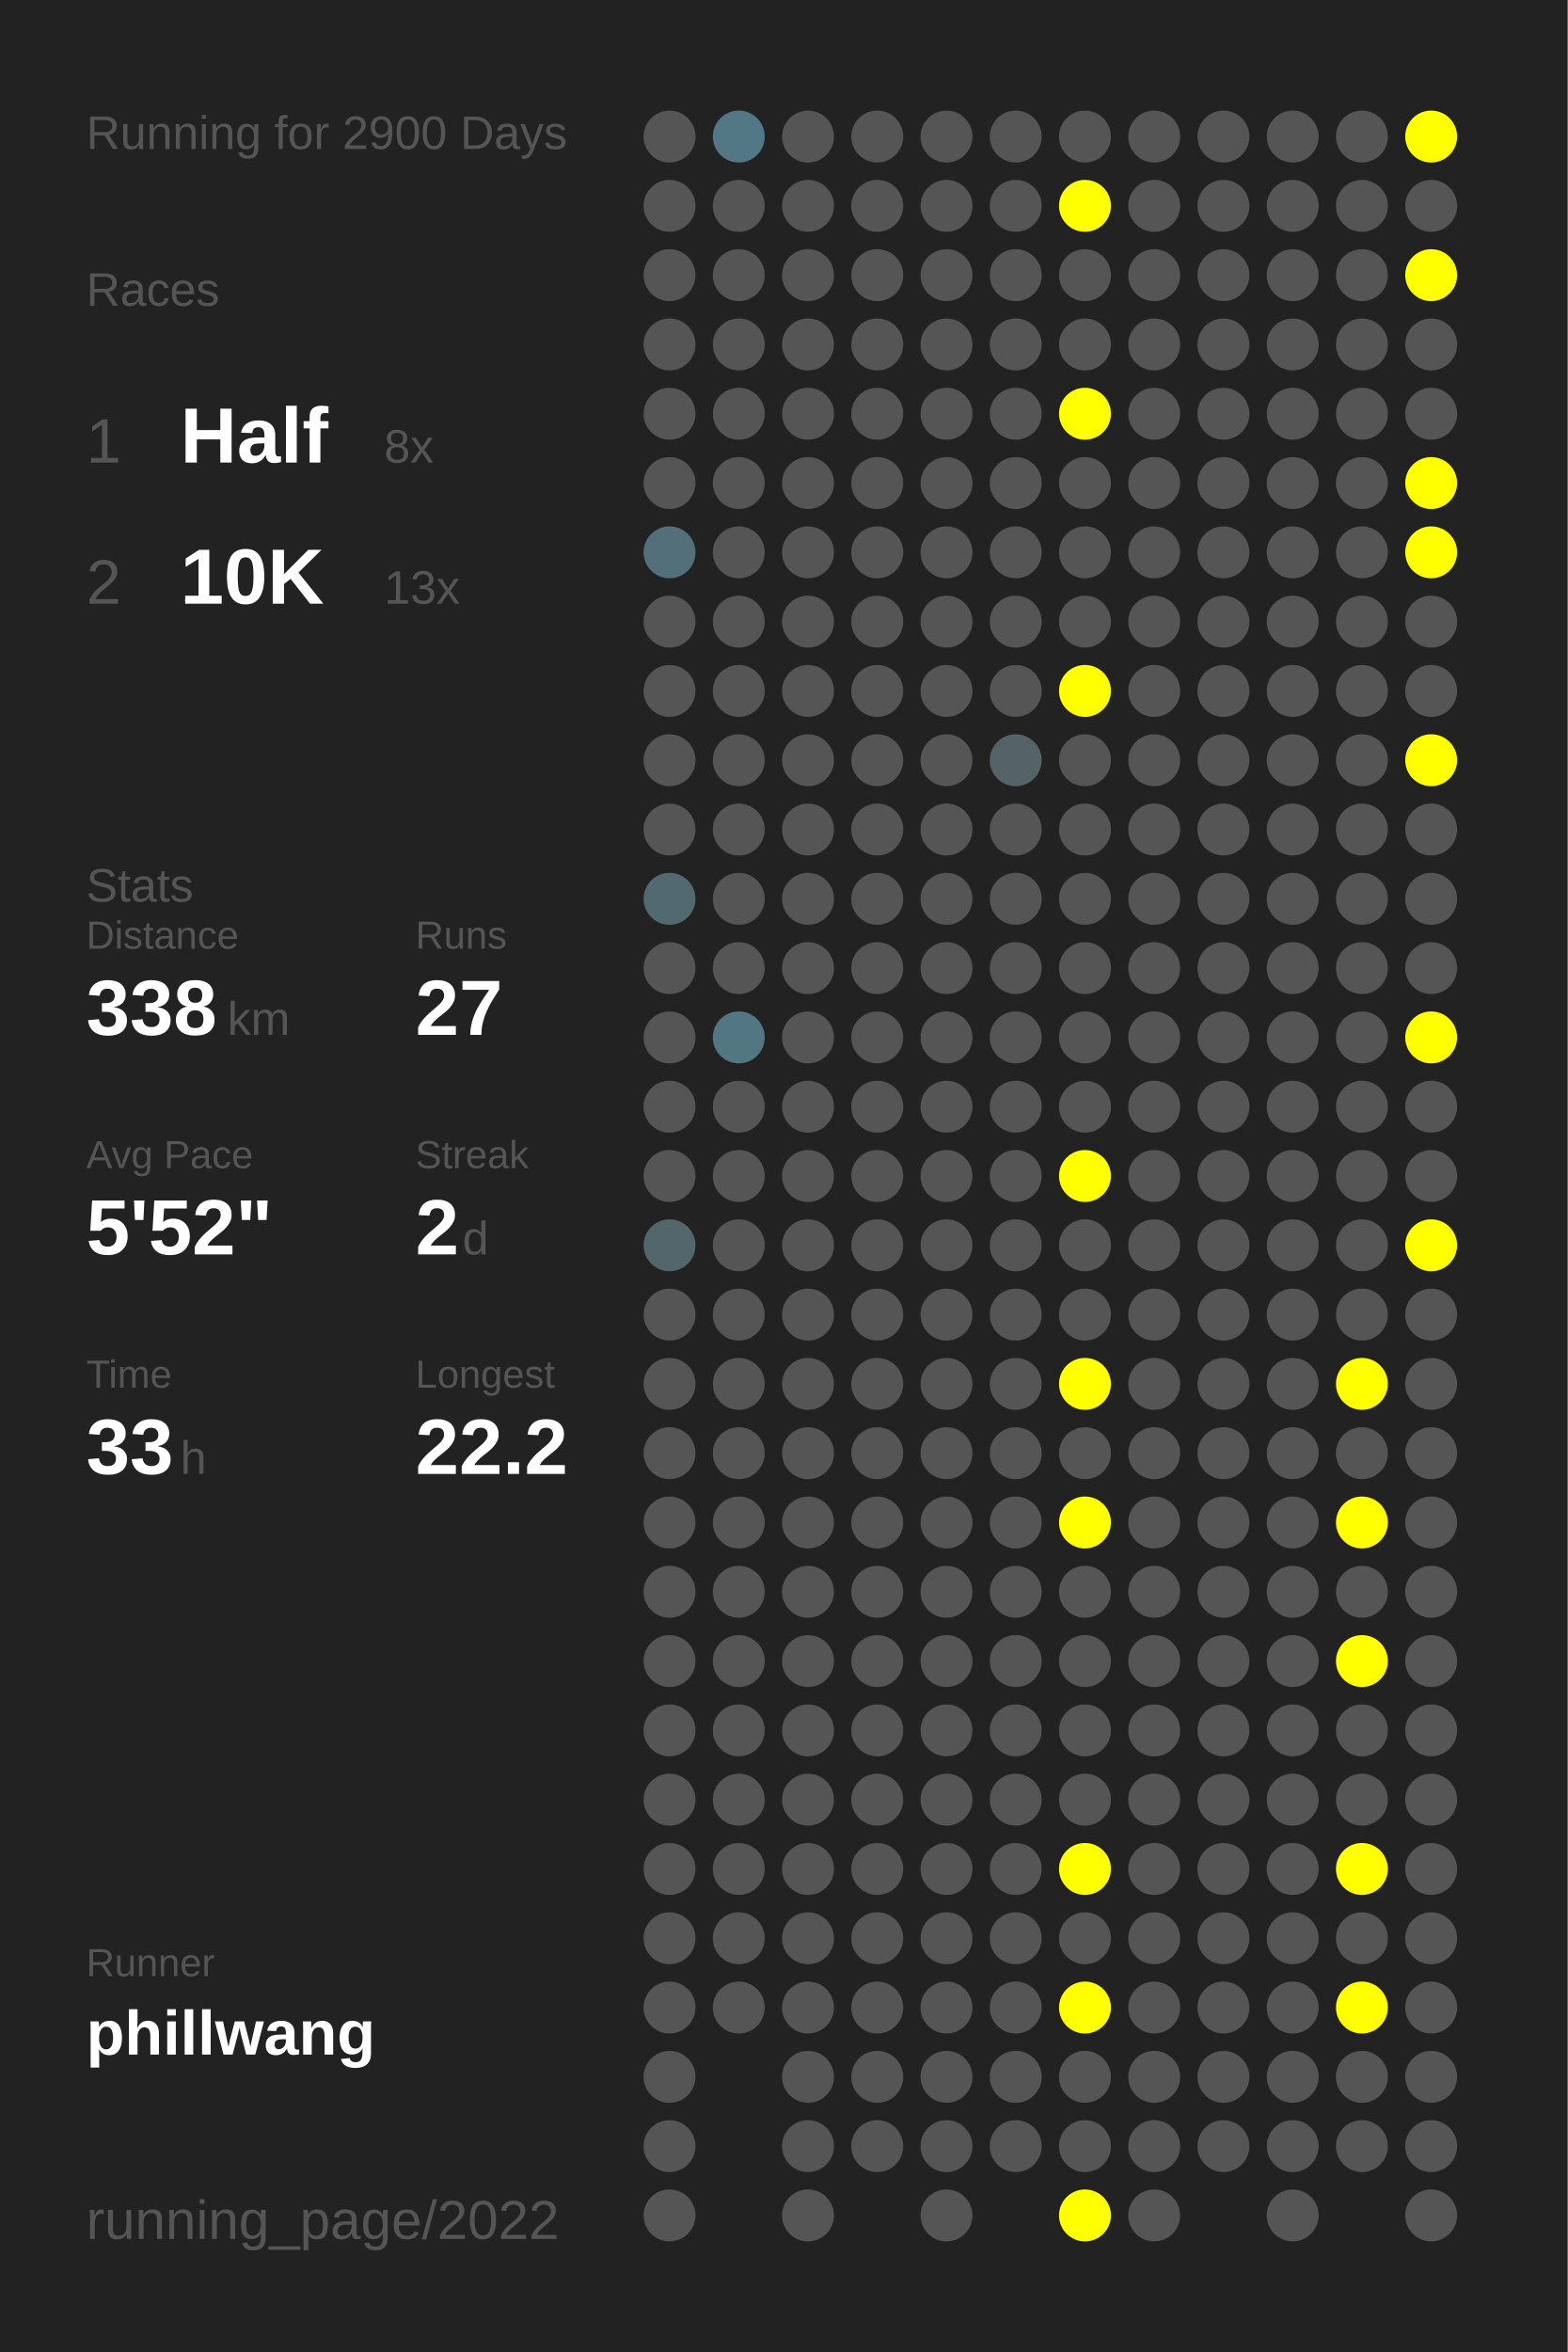
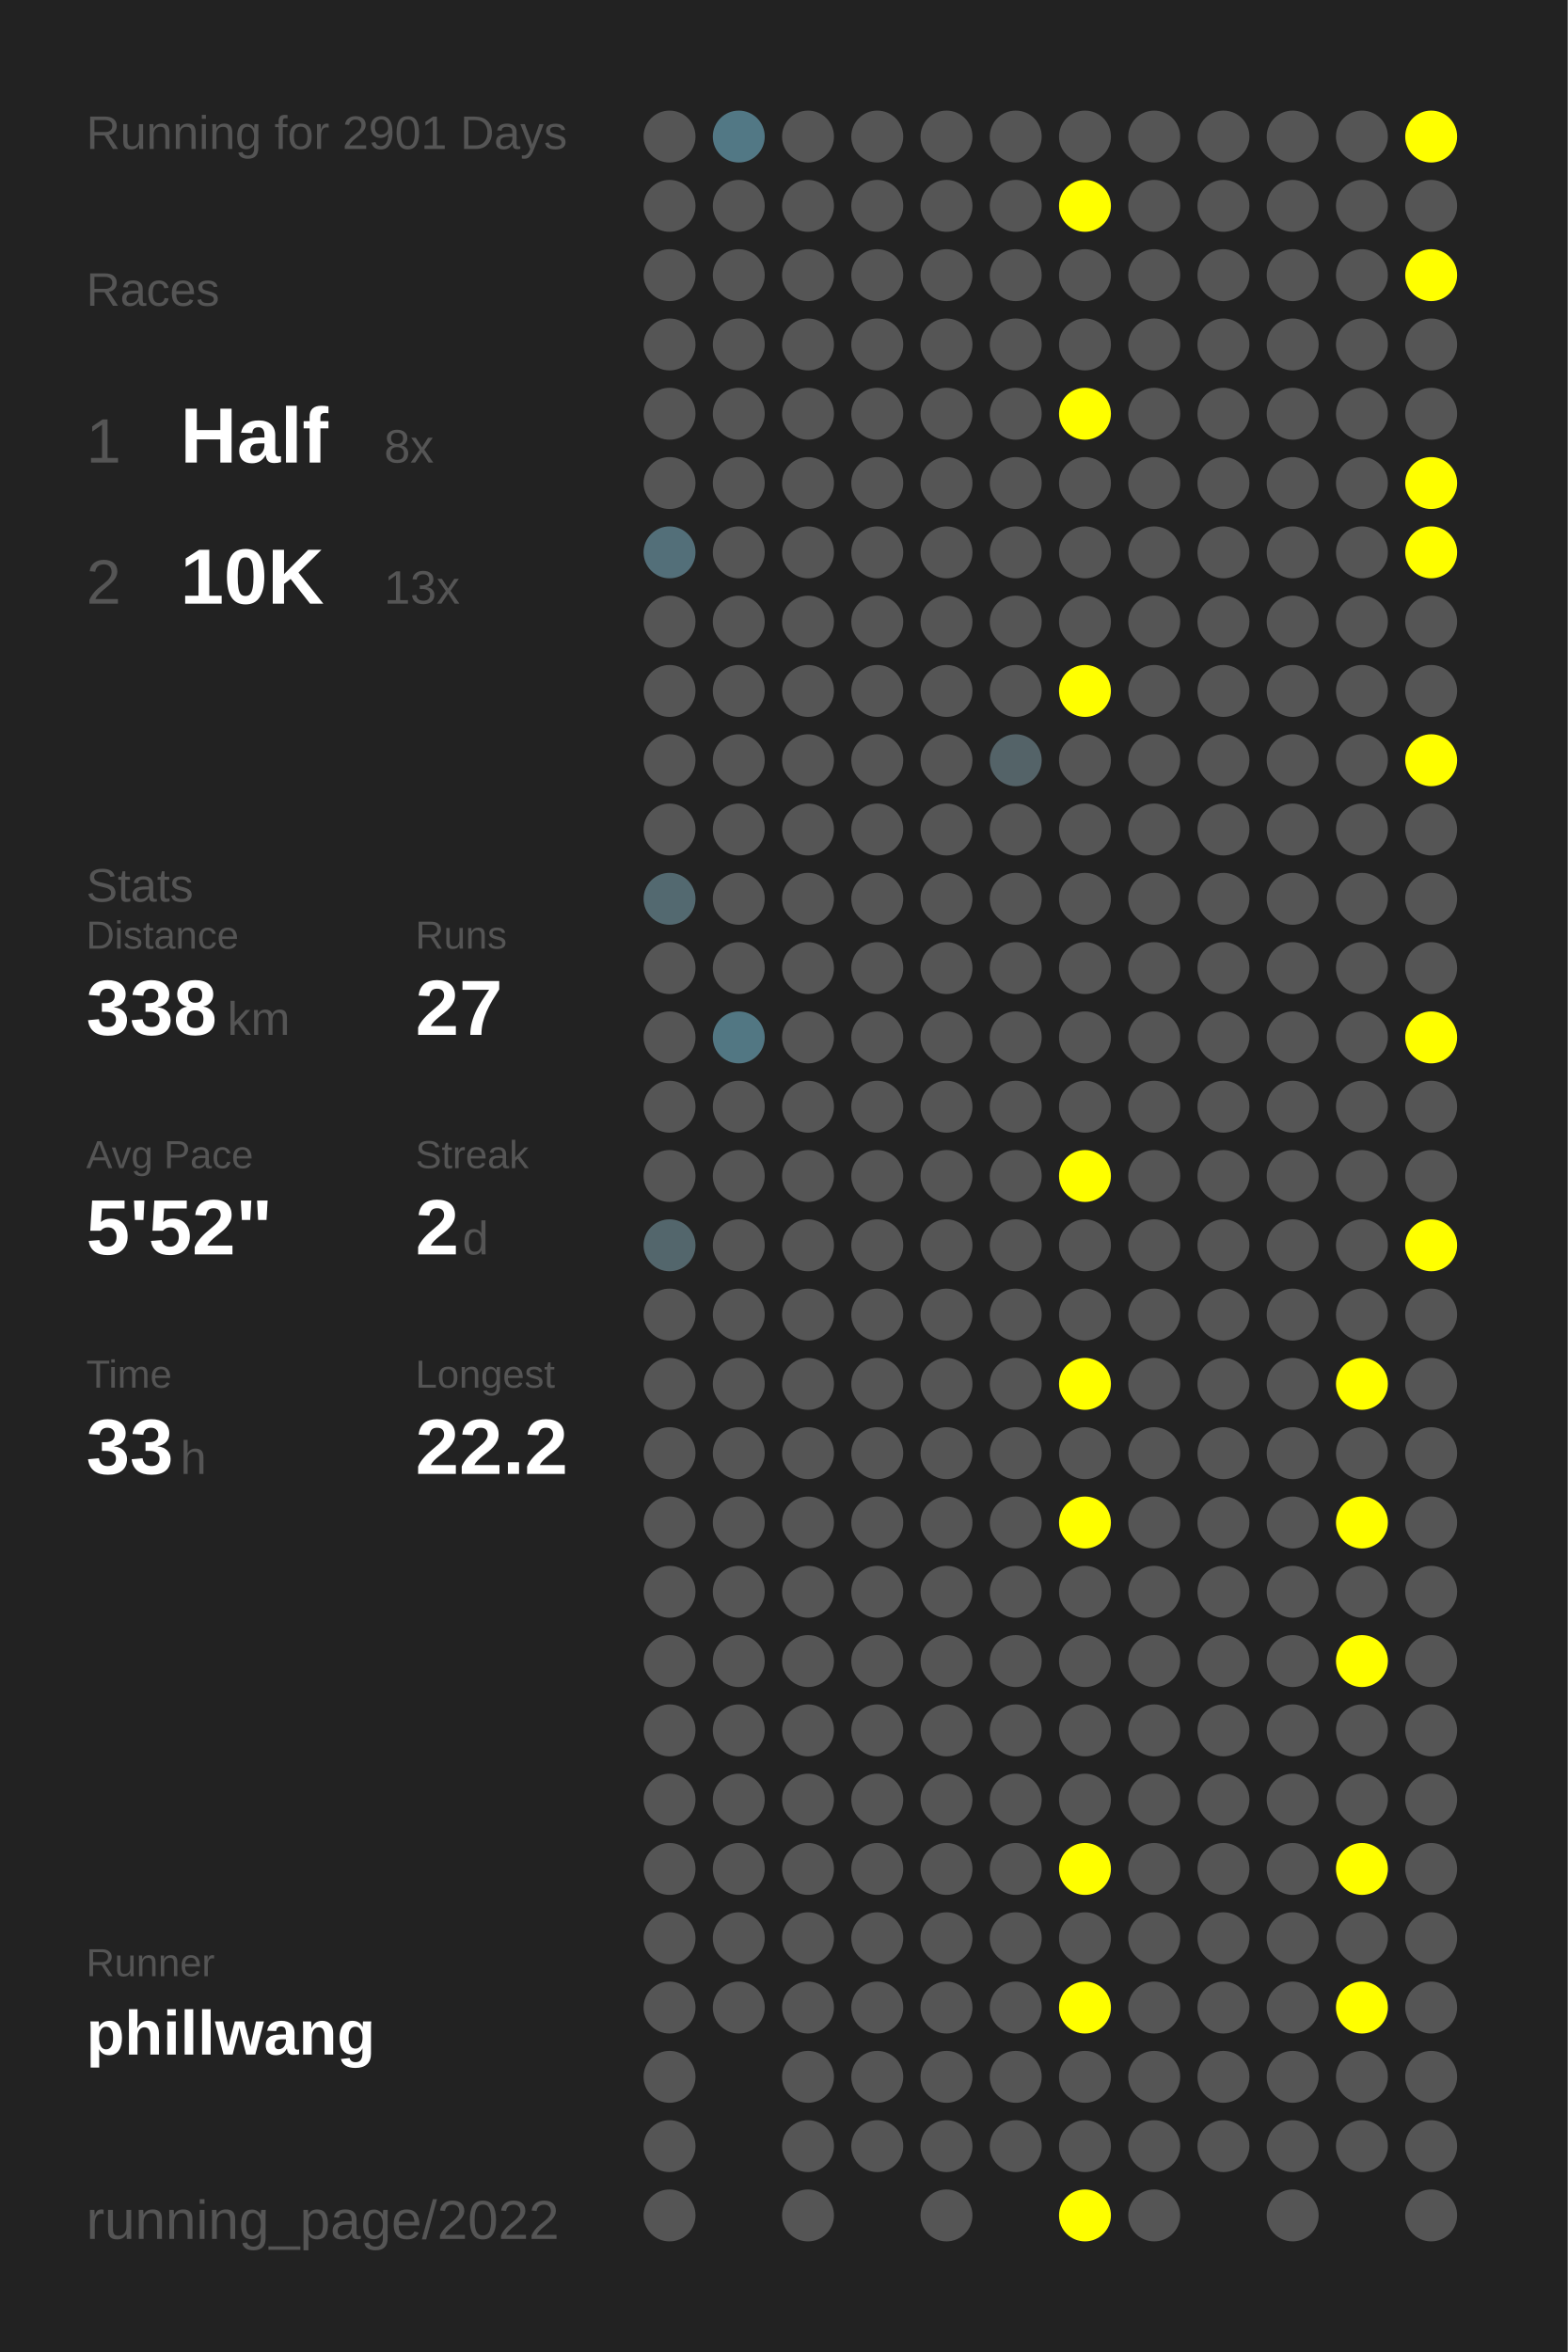
<svg xmlns="http://www.w3.org/2000/svg" baseProfile="full" height="300mm" version="1.1" viewBox="0,0,200,300" width="200mm">
  <defs />
  <rect fill="#222222" height="300" width="200" x="0" y="0" />
-   <text fill="#555555" style="font-size:6px; font-family:Arial;" x="11" y="19">Running for 2900 Days</text>
+   <text fill="#555555" style="font-size:6px; font-family:Arial;" x="11" y="19">Running for 2901 Days</text>
  <text fill="#555555" style="font-size:6px; font-family:Arial;" x="11" y="39">Races</text>
  <text fill="#555555" style="font-size:8px; font-family:Arial;" x="11" y="59">1</text>
  <text fill="#FFFFFF" style="font-size:10px; font-family:Arial; font-weight:bold;" x="23" y="59">Half</text>
  <text fill="#555555" style="font-size:6px; font-family:Arial;" x="49" y="59">8x</text>
  <text fill="#555555" style="font-size:8px; font-family:Arial;" x="11" y="77">2</text>
  <text fill="#FFFFFF" style="font-size:10px; font-family:Arial; font-weight:bold;" x="23" y="77">10K</text>
  <text fill="#555555" style="font-size:6px; font-family:Arial;" x="49" y="77">13x</text>
  <text fill="#555555" style="font-size:6px; font-family:Arial;" x="11" y="115">Stats</text>
  <text fill="#555555" style="font-size:5px; font-family:Arial;" x="11" y="121">Distance</text>
  <text fill="#FFFFFF" style="font-size:10px; font-family:Arial; font-weight:bold;" x="11" y="132">338</text>
  <text fill="#555555" style="font-size:6px; font-family:Arial;" x="29" y="132">km</text>
  <text fill="#555555" style="font-size:5px; font-family:Arial;" x="53" y="121">Runs</text>
  <text fill="#FFFFFF" style="font-size:10px; font-family:Arial; font-weight:bold;" x="53" y="132">27</text>
  <text fill="#555555" style="font-size:5px; font-family:Arial;" x="11" y="149">Avg Pace</text>
  <text fill="#FFFFFF" style="font-size:10px; font-family:Arial; font-weight:bold;" x="11" y="160">5'52"</text>
  <text fill="#555555" style="font-size:5px; font-family:Arial;" x="53" y="149">Streak</text>
  <text fill="#FFFFFF" style="font-size:10px; font-family:Arial; font-weight:bold;" x="53" y="160">2</text>
  <text fill="#555555" style="font-size:6px; font-family:Arial;" x="59" y="160">d</text>
  <text fill="#555555" style="font-size:5px; font-family:Arial;" x="11" y="177">Time</text>
  <text fill="#FFFFFF" style="font-size:10px; font-family:Arial; font-weight:bold;" x="11" y="188">33</text>
  <text fill="#555555" style="font-size:6px; font-family:Arial;" x="23" y="188">h</text>
  <text fill="#555555" style="font-size:5px; font-family:Arial;" x="53" y="177">Longest</text>
  <text fill="#FFFFFF" style="font-size:10px; font-family:Arial; font-weight:bold;" x="53" y="188">22.2</text>
  <text fill="#555555" style="font-size:5px; font-family:Arial;" x="11" y="252.065">Runner</text>
  <text fill="#FFFFFF" style="font-size:8px; font-family:Arial; font-weight:bold;" x="11" y="262.065">phillwang</text>
  <text fill="#555555" style="font-size:7px; font-family:Arial;" x="11" y="285.581">running_page/2022</text>
  <circle cx="85.417" cy="17.419" fill="#555555" r="3.312" />
  <circle cx="85.417" cy="26.258" fill="#555555" r="3.312" />
  <circle cx="85.417" cy="35.097" fill="#555555" r="3.312" />
  <circle cx="85.417" cy="43.935" fill="#555555" r="3.312" />
  <circle cx="85.417" cy="52.774" fill="#555555" r="3.312" />
  <circle cx="85.417" cy="61.613" fill="#555555" r="3.312" />
  <circle cx="85.417" cy="70.452" fill="#536f79" r="3.312" />
  <circle cx="85.417" cy="79.29" fill="#555555" r="3.312" />
  <circle cx="85.417" cy="88.129" fill="#555555" r="3.312" />
  <circle cx="85.417" cy="96.968" fill="#555555" r="3.312" />
  <circle cx="85.417" cy="105.806" fill="#555555" r="3.312" />
  <circle cx="85.417" cy="114.645" fill="#536970" r="3.312" />
  <circle cx="85.417" cy="123.484" fill="#555555" r="3.312" />
  <circle cx="85.417" cy="132.323" fill="#555555" r="3.312" />
  <circle cx="85.417" cy="141.161" fill="#555555" r="3.312" />
  <circle cx="85.417" cy="150" fill="#555555" r="3.312" />
  <circle cx="85.417" cy="158.839" fill="#53666c" r="3.312" />
  <circle cx="85.417" cy="167.677" fill="#555555" r="3.312" />
  <circle cx="85.417" cy="176.516" fill="#555555" r="3.312" />
  <circle cx="85.417" cy="185.355" fill="#555555" r="3.312" />
  <circle cx="85.417" cy="194.194" fill="#555555" r="3.312" />
  <circle cx="85.417" cy="203.032" fill="#555555" r="3.312" />
  <circle cx="85.417" cy="211.871" fill="#555555" r="3.312" />
  <circle cx="85.417" cy="220.71" fill="#555555" r="3.312" />
  <circle cx="85.417" cy="229.548" fill="#555555" r="3.312" />
  <circle cx="85.417" cy="238.387" fill="#555555" r="3.312" />
  <circle cx="85.417" cy="247.226" fill="#555555" r="3.312" />
  <circle cx="85.417" cy="256.065" fill="#555555" r="3.312" />
  <circle cx="85.417" cy="264.903" fill="#555555" r="3.312" />
  <circle cx="85.417" cy="273.742" fill="#555555" r="3.312" />
  <circle cx="85.417" cy="282.581" fill="#555555" r="3.312" />
  <circle cx="94.25" cy="17.419" fill="#527885" r="3.312" />
  <circle cx="94.25" cy="26.258" fill="#555555" r="3.312" />
  <circle cx="94.25" cy="35.097" fill="#555555" r="3.312" />
  <circle cx="94.25" cy="43.935" fill="#555555" r="3.312" />
  <circle cx="94.25" cy="52.774" fill="#555555" r="3.312" />
  <circle cx="94.25" cy="61.613" fill="#555555" r="3.312" />
  <circle cx="94.25" cy="70.452" fill="#555555" r="3.312" />
  <circle cx="94.25" cy="79.29" fill="#555555" r="3.312" />
  <circle cx="94.25" cy="88.129" fill="#555555" r="3.312" />
  <circle cx="94.25" cy="96.968" fill="#555555" r="3.312" />
  <circle cx="94.25" cy="105.806" fill="#555555" r="3.312" />
  <circle cx="94.25" cy="114.645" fill="#555555" r="3.312" />
  <circle cx="94.25" cy="123.484" fill="#555555" r="3.312" />
  <circle cx="94.25" cy="132.323" fill="#527783" r="3.312" />
  <circle cx="94.25" cy="141.161" fill="#555555" r="3.312" />
  <circle cx="94.25" cy="150" fill="#555555" r="3.312" />
  <circle cx="94.25" cy="158.839" fill="#555555" r="3.312" />
  <circle cx="94.25" cy="167.677" fill="#555555" r="3.312" />
  <circle cx="94.25" cy="176.516" fill="#555555" r="3.312" />
  <circle cx="94.25" cy="185.355" fill="#555555" r="3.312" />
  <circle cx="94.25" cy="194.194" fill="#555555" r="3.312" />
  <circle cx="94.25" cy="203.032" fill="#555555" r="3.312" />
  <circle cx="94.25" cy="211.871" fill="#555555" r="3.312" />
  <circle cx="94.25" cy="220.71" fill="#555555" r="3.312" />
  <circle cx="94.25" cy="229.548" fill="#555555" r="3.312" />
  <circle cx="94.25" cy="238.387" fill="#555555" r="3.312" />
  <circle cx="94.25" cy="247.226" fill="#555555" r="3.312" />
  <circle cx="94.25" cy="256.065" fill="#555555" r="3.312" />
  <circle cx="103.083" cy="17.419" fill="#555555" r="3.312" />
  <circle cx="103.083" cy="26.258" fill="#555555" r="3.312" />
  <circle cx="103.083" cy="35.097" fill="#555555" r="3.312" />
  <circle cx="103.083" cy="43.935" fill="#555555" r="3.312" />
  <circle cx="103.083" cy="52.774" fill="#555555" r="3.312" />
  <circle cx="103.083" cy="61.613" fill="#555555" r="3.312" />
  <circle cx="103.083" cy="70.452" fill="#555555" r="3.312" />
  <circle cx="103.083" cy="79.29" fill="#555555" r="3.312" />
  <circle cx="103.083" cy="88.129" fill="#555555" r="3.312" />
  <circle cx="103.083" cy="96.968" fill="#555555" r="3.312" />
  <circle cx="103.083" cy="105.806" fill="#555555" r="3.312" />
  <circle cx="103.083" cy="114.645" fill="#555555" r="3.312" />
  <circle cx="103.083" cy="123.484" fill="#555555" r="3.312" />
  <circle cx="103.083" cy="132.323" fill="#555555" r="3.312" />
  <circle cx="103.083" cy="141.161" fill="#555555" r="3.312" />
  <circle cx="103.083" cy="150" fill="#555555" r="3.312" />
  <circle cx="103.083" cy="158.839" fill="#555555" r="3.312" />
  <circle cx="103.083" cy="167.677" fill="#555555" r="3.312" />
  <circle cx="103.083" cy="176.516" fill="#555555" r="3.312" />
  <circle cx="103.083" cy="185.355" fill="#555555" r="3.312" />
  <circle cx="103.083" cy="194.194" fill="#555555" r="3.312" />
  <circle cx="103.083" cy="203.032" fill="#555555" r="3.312" />
  <circle cx="103.083" cy="211.871" fill="#555555" r="3.312" />
  <circle cx="103.083" cy="220.71" fill="#555555" r="3.312" />
  <circle cx="103.083" cy="229.548" fill="#555555" r="3.312" />
  <circle cx="103.083" cy="238.387" fill="#555555" r="3.312" />
  <circle cx="103.083" cy="247.226" fill="#555555" r="3.312" />
  <circle cx="103.083" cy="256.065" fill="#555555" r="3.312" />
  <circle cx="103.083" cy="264.903" fill="#555555" r="3.312" />
  <circle cx="103.083" cy="273.742" fill="#555555" r="3.312" />
  <circle cx="103.083" cy="282.581" fill="#555555" r="3.312" />
  <circle cx="111.917" cy="17.419" fill="#555555" r="3.312" />
  <circle cx="111.917" cy="26.258" fill="#555555" r="3.312" />
  <circle cx="111.917" cy="35.097" fill="#555555" r="3.312" />
  <circle cx="111.917" cy="43.935" fill="#555555" r="3.312" />
  <circle cx="111.917" cy="52.774" fill="#555555" r="3.312" />
  <circle cx="111.917" cy="61.613" fill="#555555" r="3.312" />
  <circle cx="111.917" cy="70.452" fill="#555555" r="3.312" />
  <circle cx="111.917" cy="79.29" fill="#555555" r="3.312" />
  <circle cx="111.917" cy="88.129" fill="#555555" r="3.312" />
  <circle cx="111.917" cy="96.968" fill="#555555" r="3.312" />
  <circle cx="111.917" cy="105.806" fill="#555555" r="3.312" />
  <circle cx="111.917" cy="114.645" fill="#555555" r="3.312" />
  <circle cx="111.917" cy="123.484" fill="#555555" r="3.312" />
  <circle cx="111.917" cy="132.323" fill="#555555" r="3.312" />
  <circle cx="111.917" cy="141.161" fill="#555555" r="3.312" />
  <circle cx="111.917" cy="150" fill="#555555" r="3.312" />
  <circle cx="111.917" cy="158.839" fill="#555555" r="3.312" />
  <circle cx="111.917" cy="167.677" fill="#555555" r="3.312" />
  <circle cx="111.917" cy="176.516" fill="#555555" r="3.312" />
  <circle cx="111.917" cy="185.355" fill="#555555" r="3.312" />
  <circle cx="111.917" cy="194.194" fill="#555555" r="3.312" />
  <circle cx="111.917" cy="203.032" fill="#555555" r="3.312" />
  <circle cx="111.917" cy="211.871" fill="#555555" r="3.312" />
  <circle cx="111.917" cy="220.71" fill="#555555" r="3.312" />
  <circle cx="111.917" cy="229.548" fill="#555555" r="3.312" />
  <circle cx="111.917" cy="238.387" fill="#555555" r="3.312" />
  <circle cx="111.917" cy="247.226" fill="#555555" r="3.312" />
  <circle cx="111.917" cy="256.065" fill="#555555" r="3.312" />
  <circle cx="111.917" cy="264.903" fill="#555555" r="3.312" />
  <circle cx="111.917" cy="273.742" fill="#555555" r="3.312" />
  <circle cx="120.75" cy="17.419" fill="#555555" r="3.312" />
  <circle cx="120.75" cy="26.258" fill="#555555" r="3.312" />
  <circle cx="120.75" cy="35.097" fill="#555555" r="3.312" />
  <circle cx="120.75" cy="43.935" fill="#555555" r="3.312" />
  <circle cx="120.75" cy="52.774" fill="#555555" r="3.312" />
  <circle cx="120.75" cy="61.613" fill="#555555" r="3.312" />
  <circle cx="120.75" cy="70.452" fill="#555555" r="3.312" />
  <circle cx="120.75" cy="79.29" fill="#555555" r="3.312" />
  <circle cx="120.75" cy="88.129" fill="#555555" r="3.312" />
  <circle cx="120.75" cy="96.968" fill="#555555" r="3.312" />
  <circle cx="120.75" cy="105.806" fill="#555555" r="3.312" />
  <circle cx="120.75" cy="114.645" fill="#555555" r="3.312" />
  <circle cx="120.75" cy="123.484" fill="#555555" r="3.312" />
  <circle cx="120.75" cy="132.323" fill="#555555" r="3.312" />
  <circle cx="120.75" cy="141.161" fill="#555555" r="3.312" />
  <circle cx="120.75" cy="150" fill="#555555" r="3.312" />
  <circle cx="120.75" cy="158.839" fill="#555555" r="3.312" />
  <circle cx="120.75" cy="167.677" fill="#555555" r="3.312" />
  <circle cx="120.75" cy="176.516" fill="#555555" r="3.312" />
  <circle cx="120.75" cy="185.355" fill="#555555" r="3.312" />
  <circle cx="120.75" cy="194.194" fill="#555555" r="3.312" />
  <circle cx="120.75" cy="203.032" fill="#555555" r="3.312" />
  <circle cx="120.75" cy="211.871" fill="#555555" r="3.312" />
  <circle cx="120.75" cy="220.71" fill="#555555" r="3.312" />
  <circle cx="120.75" cy="229.548" fill="#555555" r="3.312" />
  <circle cx="120.75" cy="238.387" fill="#555555" r="3.312" />
  <circle cx="120.75" cy="247.226" fill="#555555" r="3.312" />
  <circle cx="120.75" cy="256.065" fill="#555555" r="3.312" />
  <circle cx="120.75" cy="264.903" fill="#555555" r="3.312" />
  <circle cx="120.75" cy="273.742" fill="#555555" r="3.312" />
  <circle cx="120.75" cy="282.581" fill="#555555" r="3.312" />
  <circle cx="129.583" cy="17.419" fill="#555555" r="3.312" />
  <circle cx="129.583" cy="26.258" fill="#555555" r="3.312" />
  <circle cx="129.583" cy="35.097" fill="#555555" r="3.312" />
  <circle cx="129.583" cy="43.935" fill="#555555" r="3.312" />
  <circle cx="129.583" cy="52.774" fill="#555555" r="3.312" />
  <circle cx="129.583" cy="61.613" fill="#555555" r="3.312" />
  <circle cx="129.583" cy="70.452" fill="#555555" r="3.312" />
  <circle cx="129.583" cy="79.29" fill="#555555" r="3.312" />
  <circle cx="129.583" cy="88.129" fill="#555555" r="3.312" />
  <circle cx="129.583" cy="96.968" fill="#546368" r="3.312" />
  <circle cx="129.583" cy="105.806" fill="#555555" r="3.312" />
  <circle cx="129.583" cy="114.645" fill="#555555" r="3.312" />
  <circle cx="129.583" cy="123.484" fill="#555555" r="3.312" />
  <circle cx="129.583" cy="132.323" fill="#555555" r="3.312" />
  <circle cx="129.583" cy="141.161" fill="#555555" r="3.312" />
  <circle cx="129.583" cy="150" fill="#555555" r="3.312" />
  <circle cx="129.583" cy="158.839" fill="#555555" r="3.312" />
  <circle cx="129.583" cy="167.677" fill="#555555" r="3.312" />
  <circle cx="129.583" cy="176.516" fill="#555555" r="3.312" />
  <circle cx="129.583" cy="185.355" fill="#555555" r="3.312" />
  <circle cx="129.583" cy="194.194" fill="#555555" r="3.312" />
  <circle cx="129.583" cy="203.032" fill="#555555" r="3.312" />
  <circle cx="129.583" cy="211.871" fill="#555555" r="3.312" />
  <circle cx="129.583" cy="220.71" fill="#555555" r="3.312" />
  <circle cx="129.583" cy="229.548" fill="#555555" r="3.312" />
  <circle cx="129.583" cy="238.387" fill="#555555" r="3.312" />
  <circle cx="129.583" cy="247.226" fill="#555555" r="3.312" />
  <circle cx="129.583" cy="256.065" fill="#555555" r="3.312" />
  <circle cx="129.583" cy="264.903" fill="#555555" r="3.312" />
  <circle cx="129.583" cy="273.742" fill="#555555" r="3.312" />
  <circle cx="138.417" cy="17.419" fill="#555555" r="3.312" />
  <circle cx="138.417" cy="26.258" fill="#FFFF00" r="3.312" />
  <circle cx="138.417" cy="35.097" fill="#555555" r="3.312" />
  <circle cx="138.417" cy="43.935" fill="#555555" r="3.312" />
  <circle cx="138.417" cy="52.774" fill="#FFFF00" r="3.312" />
  <circle cx="138.417" cy="61.613" fill="#555555" r="3.312" />
  <circle cx="138.417" cy="70.452" fill="#555555" r="3.312" />
  <circle cx="138.417" cy="79.29" fill="#555555" r="3.312" />
  <circle cx="138.417" cy="88.129" fill="#FFFF00" r="3.312" />
  <circle cx="138.417" cy="96.968" fill="#555555" r="3.312" />
  <circle cx="138.417" cy="105.806" fill="#555555" r="3.312" />
  <circle cx="138.417" cy="114.645" fill="#555555" r="3.312" />
  <circle cx="138.417" cy="123.484" fill="#555555" r="3.312" />
  <circle cx="138.417" cy="132.323" fill="#555555" r="3.312" />
  <circle cx="138.417" cy="141.161" fill="#555555" r="3.312" />
  <circle cx="138.417" cy="150" fill="#FFFF00" r="3.312" />
  <circle cx="138.417" cy="158.839" fill="#555555" r="3.312" />
  <circle cx="138.417" cy="167.677" fill="#555555" r="3.312" />
  <circle cx="138.417" cy="176.516" fill="#FFFF00" r="3.312" />
  <circle cx="138.417" cy="185.355" fill="#555555" r="3.312" />
  <circle cx="138.417" cy="194.194" fill="#FFFF00" r="3.312" />
  <circle cx="138.417" cy="203.032" fill="#555555" r="3.312" />
  <circle cx="138.417" cy="211.871" fill="#555555" r="3.312" />
  <circle cx="138.417" cy="220.71" fill="#555555" r="3.312" />
  <circle cx="138.417" cy="229.548" fill="#555555" r="3.312" />
  <circle cx="138.417" cy="238.387" fill="#FFFF00" r="3.312" />
  <circle cx="138.417" cy="247.226" fill="#555555" r="3.312" />
  <circle cx="138.417" cy="256.065" fill="#FFFF00" r="3.312" />
  <circle cx="138.417" cy="264.903" fill="#555555" r="3.312" />
  <circle cx="138.417" cy="273.742" fill="#555555" r="3.312" />
  <circle cx="138.417" cy="282.581" fill="#FFFF00" r="3.312" />
  <circle cx="147.25" cy="17.419" fill="#555555" r="3.312" />
  <circle cx="147.25" cy="26.258" fill="#555555" r="3.312" />
  <circle cx="147.25" cy="35.097" fill="#555555" r="3.312" />
  <circle cx="147.25" cy="43.935" fill="#555555" r="3.312" />
  <circle cx="147.25" cy="52.774" fill="#555555" r="3.312" />
  <circle cx="147.25" cy="61.613" fill="#555555" r="3.312" />
  <circle cx="147.25" cy="70.452" fill="#555555" r="3.312" />
  <circle cx="147.25" cy="79.29" fill="#555555" r="3.312" />
  <circle cx="147.25" cy="88.129" fill="#555555" r="3.312" />
  <circle cx="147.25" cy="96.968" fill="#555555" r="3.312" />
  <circle cx="147.25" cy="105.806" fill="#555555" r="3.312" />
  <circle cx="147.25" cy="114.645" fill="#555555" r="3.312" />
  <circle cx="147.25" cy="123.484" fill="#555555" r="3.312" />
  <circle cx="147.25" cy="132.323" fill="#555555" r="3.312" />
  <circle cx="147.25" cy="141.161" fill="#555555" r="3.312" />
  <circle cx="147.25" cy="150" fill="#555555" r="3.312" />
  <circle cx="147.25" cy="158.839" fill="#555555" r="3.312" />
  <circle cx="147.25" cy="167.677" fill="#555555" r="3.312" />
  <circle cx="147.25" cy="176.516" fill="#555555" r="3.312" />
  <circle cx="147.25" cy="185.355" fill="#555555" r="3.312" />
  <circle cx="147.25" cy="194.194" fill="#555555" r="3.312" />
  <circle cx="147.25" cy="203.032" fill="#555555" r="3.312" />
  <circle cx="147.25" cy="211.871" fill="#555555" r="3.312" />
  <circle cx="147.25" cy="220.71" fill="#555555" r="3.312" />
  <circle cx="147.25" cy="229.548" fill="#555555" r="3.312" />
  <circle cx="147.25" cy="238.387" fill="#555555" r="3.312" />
  <circle cx="147.25" cy="247.226" fill="#555555" r="3.312" />
  <circle cx="147.25" cy="256.065" fill="#555555" r="3.312" />
  <circle cx="147.25" cy="264.903" fill="#555555" r="3.312" />
  <circle cx="147.25" cy="273.742" fill="#555555" r="3.312" />
  <circle cx="147.25" cy="282.581" fill="#555555" r="3.312" />
  <circle cx="156.083" cy="17.419" fill="#555555" r="3.312" />
  <circle cx="156.083" cy="26.258" fill="#555555" r="3.312" />
  <circle cx="156.083" cy="35.097" fill="#555555" r="3.312" />
  <circle cx="156.083" cy="43.935" fill="#555555" r="3.312" />
  <circle cx="156.083" cy="52.774" fill="#555555" r="3.312" />
  <circle cx="156.083" cy="61.613" fill="#555555" r="3.312" />
  <circle cx="156.083" cy="70.452" fill="#555555" r="3.312" />
  <circle cx="156.083" cy="79.29" fill="#555555" r="3.312" />
  <circle cx="156.083" cy="88.129" fill="#555555" r="3.312" />
  <circle cx="156.083" cy="96.968" fill="#555555" r="3.312" />
  <circle cx="156.083" cy="105.806" fill="#555555" r="3.312" />
  <circle cx="156.083" cy="114.645" fill="#555555" r="3.312" />
  <circle cx="156.083" cy="123.484" fill="#555555" r="3.312" />
  <circle cx="156.083" cy="132.323" fill="#555555" r="3.312" />
  <circle cx="156.083" cy="141.161" fill="#555555" r="3.312" />
  <circle cx="156.083" cy="150" fill="#555555" r="3.312" />
  <circle cx="156.083" cy="158.839" fill="#555555" r="3.312" />
  <circle cx="156.083" cy="167.677" fill="#555555" r="3.312" />
  <circle cx="156.083" cy="176.516" fill="#555555" r="3.312" />
  <circle cx="156.083" cy="185.355" fill="#555555" r="3.312" />
  <circle cx="156.083" cy="194.194" fill="#555555" r="3.312" />
  <circle cx="156.083" cy="203.032" fill="#555555" r="3.312" />
  <circle cx="156.083" cy="211.871" fill="#555555" r="3.312" />
  <circle cx="156.083" cy="220.71" fill="#555555" r="3.312" />
  <circle cx="156.083" cy="229.548" fill="#555555" r="3.312" />
  <circle cx="156.083" cy="238.387" fill="#555555" r="3.312" />
  <circle cx="156.083" cy="247.226" fill="#555555" r="3.312" />
  <circle cx="156.083" cy="256.065" fill="#555555" r="3.312" />
  <circle cx="156.083" cy="264.903" fill="#555555" r="3.312" />
  <circle cx="156.083" cy="273.742" fill="#555555" r="3.312" />
  <circle cx="164.917" cy="17.419" fill="#555555" r="3.312" />
  <circle cx="164.917" cy="26.258" fill="#555555" r="3.312" />
  <circle cx="164.917" cy="35.097" fill="#555555" r="3.312" />
  <circle cx="164.917" cy="43.935" fill="#555555" r="3.312" />
  <circle cx="164.917" cy="52.774" fill="#555555" r="3.312" />
  <circle cx="164.917" cy="61.613" fill="#555555" r="3.312" />
  <circle cx="164.917" cy="70.452" fill="#555555" r="3.312" />
  <circle cx="164.917" cy="79.29" fill="#555555" r="3.312" />
  <circle cx="164.917" cy="88.129" fill="#555555" r="3.312" />
  <circle cx="164.917" cy="96.968" fill="#555555" r="3.312" />
  <circle cx="164.917" cy="105.806" fill="#555555" r="3.312" />
  <circle cx="164.917" cy="114.645" fill="#555555" r="3.312" />
  <circle cx="164.917" cy="123.484" fill="#555555" r="3.312" />
  <circle cx="164.917" cy="132.323" fill="#555555" r="3.312" />
  <circle cx="164.917" cy="141.161" fill="#555555" r="3.312" />
  <circle cx="164.917" cy="150" fill="#555555" r="3.312" />
  <circle cx="164.917" cy="158.839" fill="#555555" r="3.312" />
  <circle cx="164.917" cy="167.677" fill="#555555" r="3.312" />
  <circle cx="164.917" cy="176.516" fill="#555555" r="3.312" />
  <circle cx="164.917" cy="185.355" fill="#555555" r="3.312" />
  <circle cx="164.917" cy="194.194" fill="#555555" r="3.312" />
  <circle cx="164.917" cy="203.032" fill="#555555" r="3.312" />
  <circle cx="164.917" cy="211.871" fill="#555555" r="3.312" />
  <circle cx="164.917" cy="220.71" fill="#555555" r="3.312" />
  <circle cx="164.917" cy="229.548" fill="#555555" r="3.312" />
  <circle cx="164.917" cy="238.387" fill="#555555" r="3.312" />
  <circle cx="164.917" cy="247.226" fill="#555555" r="3.312" />
  <circle cx="164.917" cy="256.065" fill="#555555" r="3.312" />
  <circle cx="164.917" cy="264.903" fill="#555555" r="3.312" />
  <circle cx="164.917" cy="273.742" fill="#555555" r="3.312" />
  <circle cx="164.917" cy="282.581" fill="#555555" r="3.312" />
  <circle cx="173.75" cy="17.419" fill="#555555" r="3.312" />
  <circle cx="173.75" cy="26.258" fill="#555555" r="3.312" />
  <circle cx="173.75" cy="35.097" fill="#555555" r="3.312" />
  <circle cx="173.75" cy="43.935" fill="#555555" r="3.312" />
  <circle cx="173.75" cy="52.774" fill="#555555" r="3.312" />
  <circle cx="173.75" cy="61.613" fill="#555555" r="3.312" />
  <circle cx="173.75" cy="70.452" fill="#555555" r="3.312" />
  <circle cx="173.75" cy="79.29" fill="#555555" r="3.312" />
  <circle cx="173.75" cy="88.129" fill="#555555" r="3.312" />
  <circle cx="173.75" cy="96.968" fill="#555555" r="3.312" />
  <circle cx="173.75" cy="105.806" fill="#555555" r="3.312" />
  <circle cx="173.75" cy="114.645" fill="#555555" r="3.312" />
  <circle cx="173.75" cy="123.484" fill="#555555" r="3.312" />
  <circle cx="173.75" cy="132.323" fill="#555555" r="3.312" />
  <circle cx="173.75" cy="141.161" fill="#555555" r="3.312" />
  <circle cx="173.75" cy="150" fill="#555555" r="3.312" />
  <circle cx="173.75" cy="158.839" fill="#555555" r="3.312" />
  <circle cx="173.75" cy="167.677" fill="#555555" r="3.312" />
  <circle cx="173.75" cy="176.516" fill="#FFFF00" r="3.312" />
  <circle cx="173.75" cy="185.355" fill="#555555" r="3.312" />
  <circle cx="173.75" cy="194.194" fill="#FFFF00" r="3.312" />
  <circle cx="173.75" cy="203.032" fill="#555555" r="3.312" />
  <circle cx="173.75" cy="211.871" fill="#FFFF00" r="3.312" />
  <circle cx="173.75" cy="220.71" fill="#555555" r="3.312" />
  <circle cx="173.75" cy="229.548" fill="#555555" r="3.312" />
  <circle cx="173.75" cy="238.387" fill="#FFFF00" r="3.312" />
  <circle cx="173.75" cy="247.226" fill="#555555" r="3.312" />
  <circle cx="173.75" cy="256.065" fill="#FFFF00" r="3.312" />
  <circle cx="173.75" cy="264.903" fill="#555555" r="3.312" />
  <circle cx="173.75" cy="273.742" fill="#555555" r="3.312" />
  <circle cx="182.583" cy="17.419" fill="#FFFF00" r="3.312" />
  <circle cx="182.583" cy="26.258" fill="#555555" r="3.312" />
  <circle cx="182.583" cy="35.097" fill="#FFFF00" r="3.312" />
  <circle cx="182.583" cy="43.935" fill="#555555" r="3.312" />
  <circle cx="182.583" cy="52.774" fill="#555555" r="3.312" />
  <circle cx="182.583" cy="61.613" fill="#FFFF00" r="3.312" />
  <circle cx="182.583" cy="70.452" fill="#FFFF00" r="3.312" />
  <circle cx="182.583" cy="79.29" fill="#555555" r="3.312" />
  <circle cx="182.583" cy="88.129" fill="#555555" r="3.312" />
  <circle cx="182.583" cy="96.968" fill="#FFFF00" r="3.312" />
  <circle cx="182.583" cy="105.806" fill="#555555" r="3.312" />
  <circle cx="182.583" cy="114.645" fill="#555555" r="3.312" />
  <circle cx="182.583" cy="123.484" fill="#555555" r="3.312" />
  <circle cx="182.583" cy="132.323" fill="#FFFF00" r="3.312" />
  <circle cx="182.583" cy="141.161" fill="#555555" r="3.312" />
  <circle cx="182.583" cy="150" fill="#555555" r="3.312" />
  <circle cx="182.583" cy="158.839" fill="#FFFF00" r="3.312" />
  <circle cx="182.583" cy="167.677" fill="#555555" r="3.312" />
  <circle cx="182.583" cy="176.516" fill="#555555" r="3.312" />
  <circle cx="182.583" cy="185.355" fill="#555555" r="3.312" />
  <circle cx="182.583" cy="194.194" fill="#555555" r="3.312" />
  <circle cx="182.583" cy="203.032" fill="#555555" r="3.312" />
  <circle cx="182.583" cy="211.871" fill="#555555" r="3.312" />
  <circle cx="182.583" cy="220.71" fill="#555555" r="3.312" />
  <circle cx="182.583" cy="229.548" fill="#555555" r="3.312" />
  <circle cx="182.583" cy="238.387" fill="#555555" r="3.312" />
  <circle cx="182.583" cy="247.226" fill="#555555" r="3.312" />
  <circle cx="182.583" cy="256.065" fill="#555555" r="3.312" />
  <circle cx="182.583" cy="264.903" fill="#555555" r="3.312" />
  <circle cx="182.583" cy="273.742" fill="#555555" r="3.312" />
  <circle cx="182.583" cy="282.581" fill="#555555" r="3.312" />
</svg>
